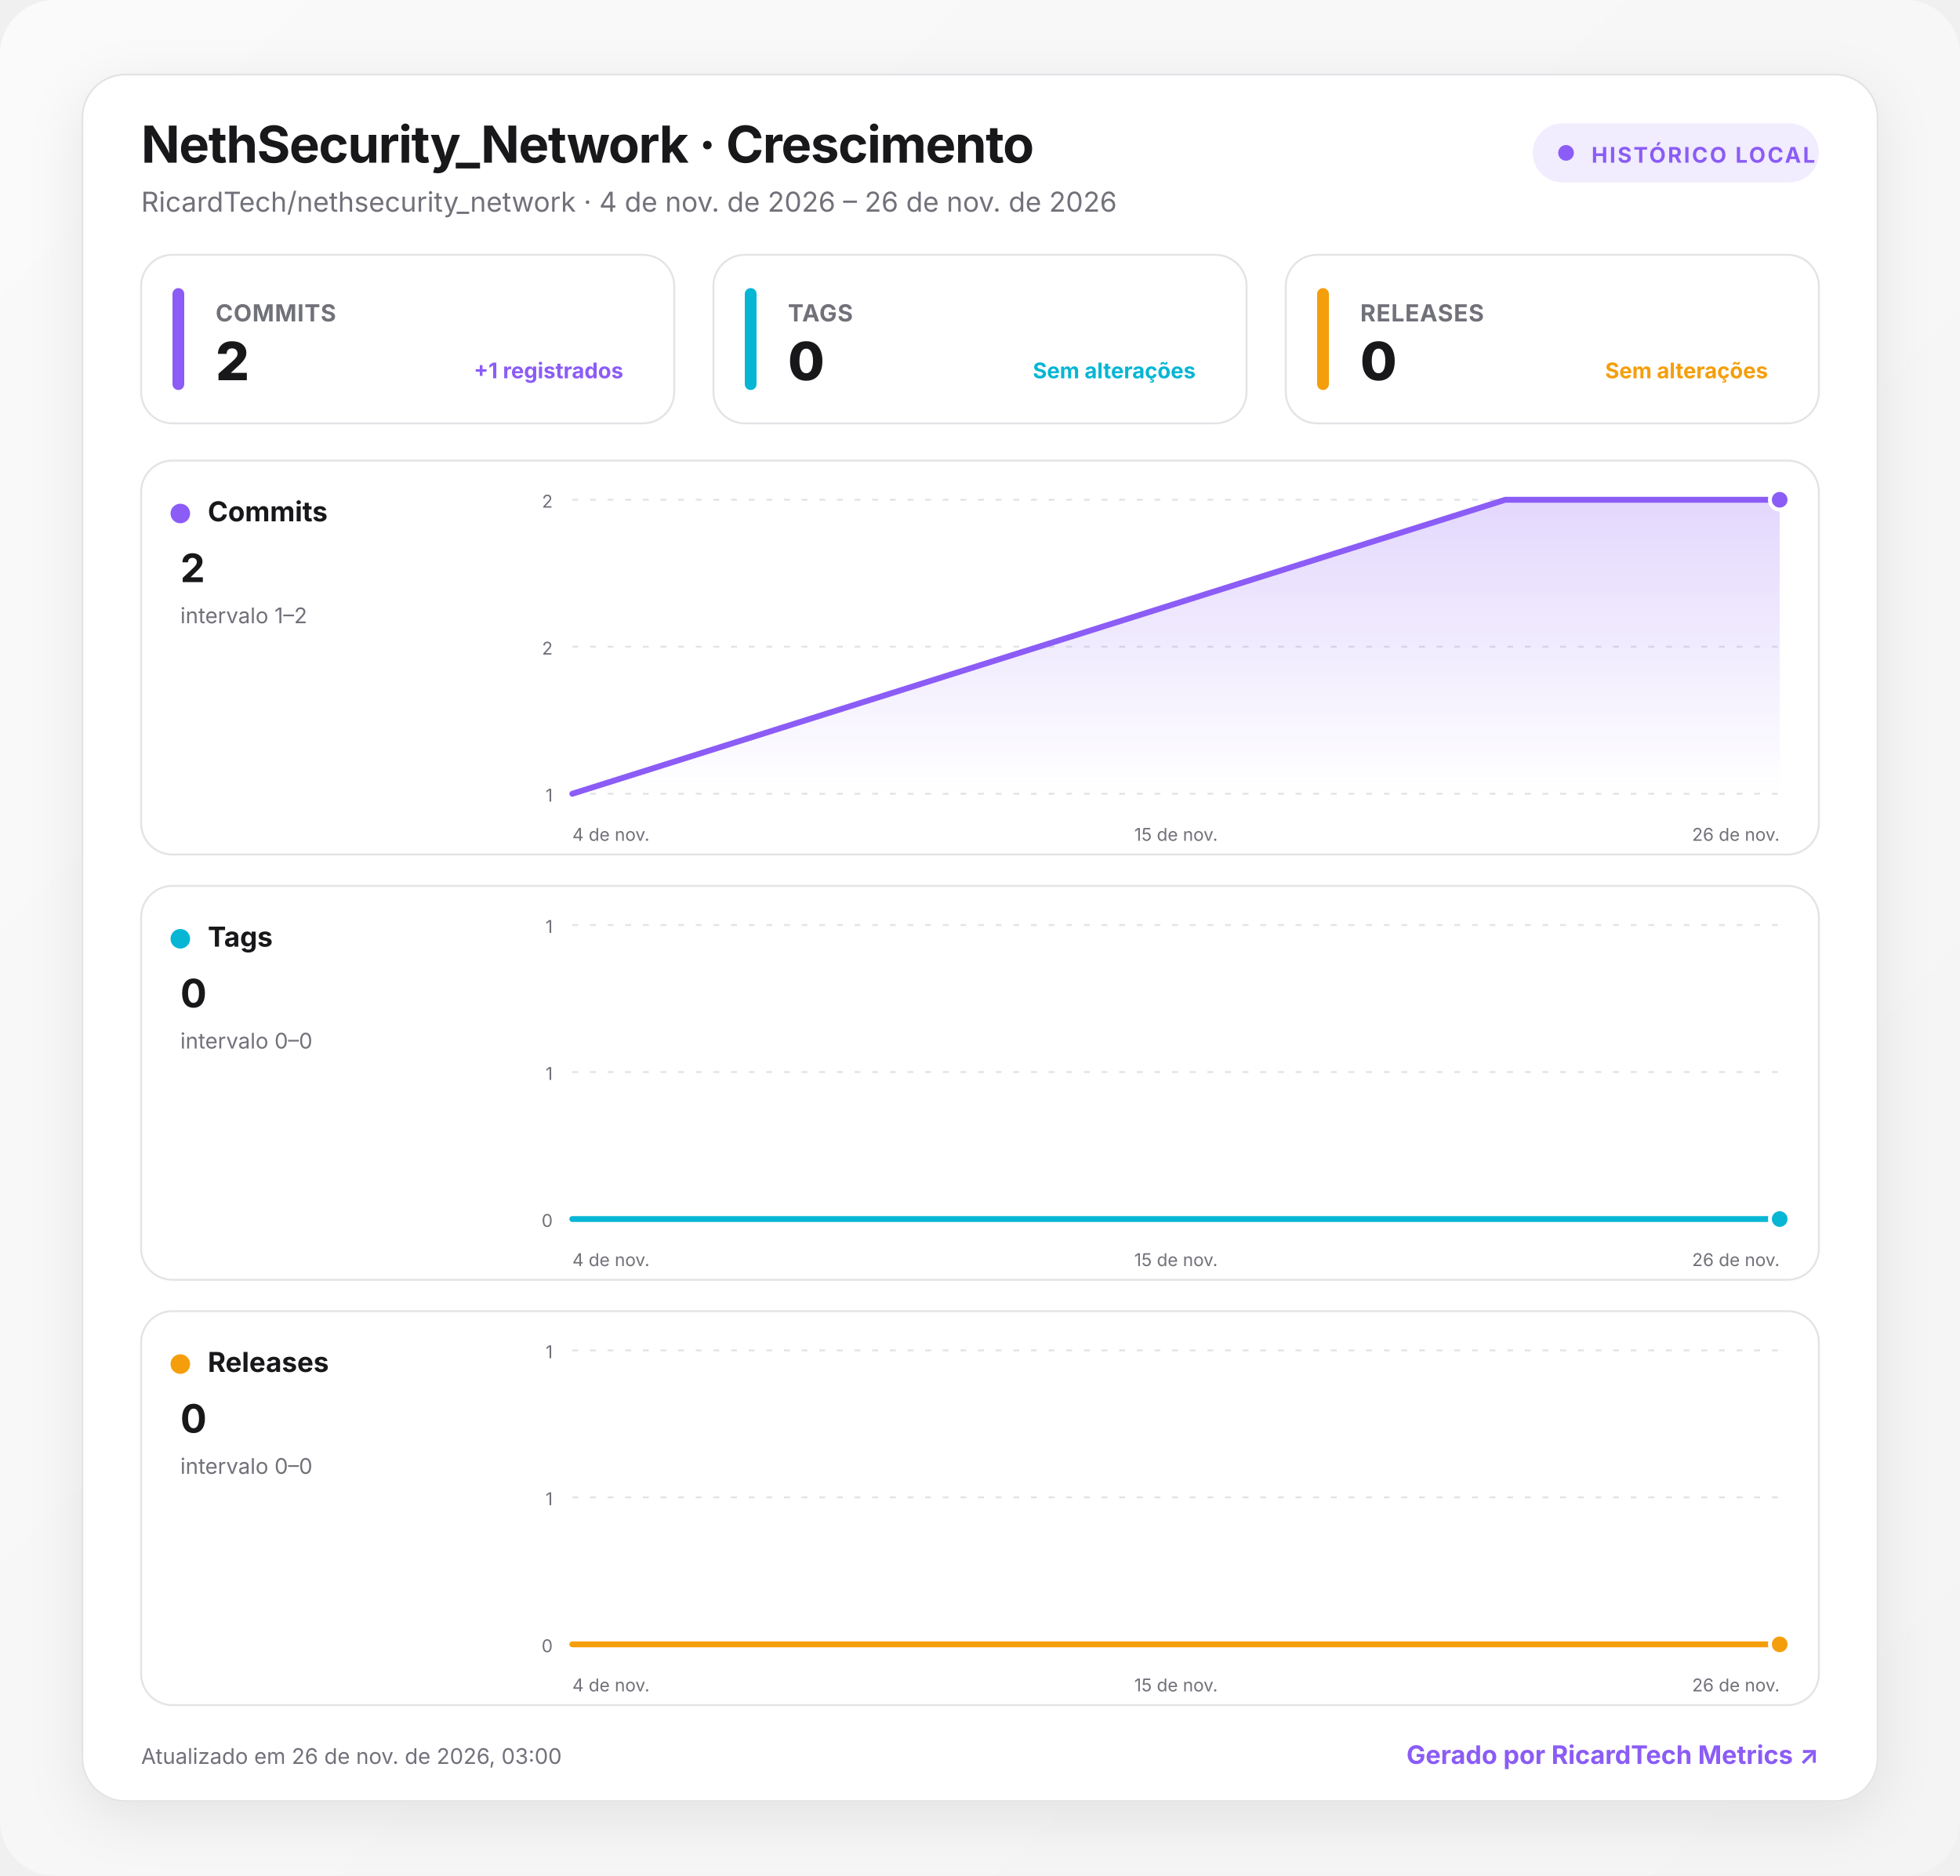
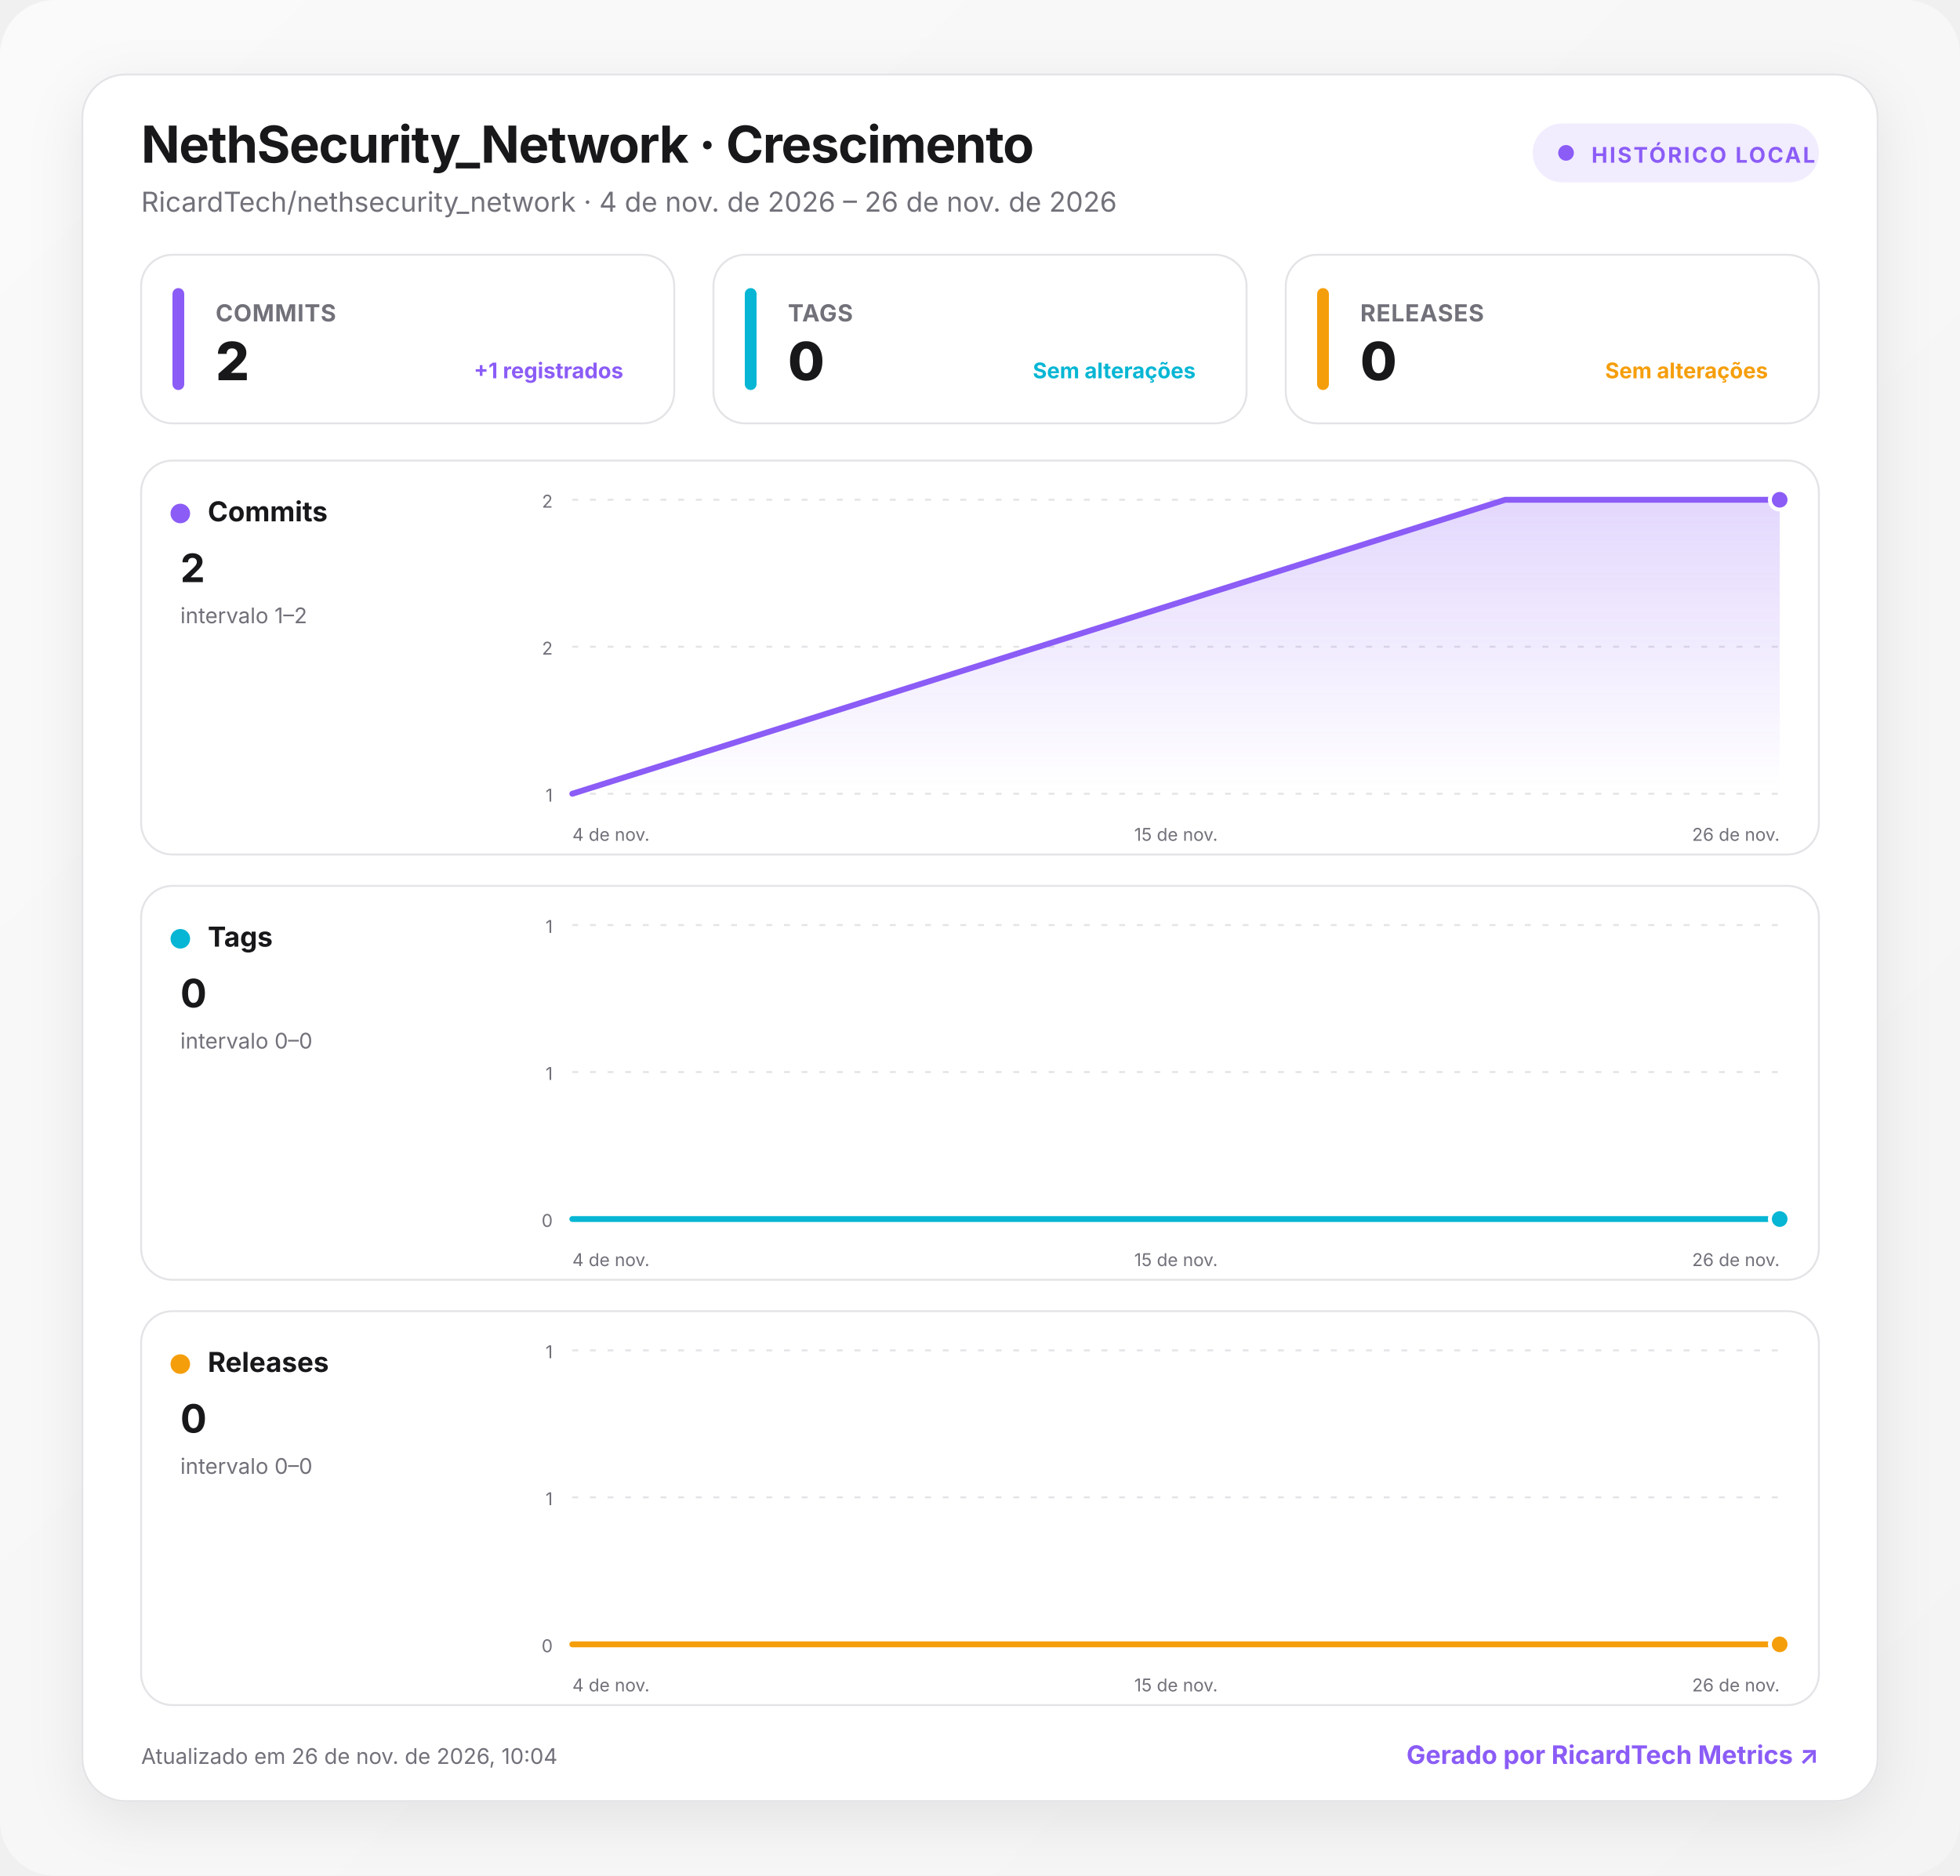
<svg xmlns="http://www.w3.org/2000/svg" width="1000" height="957" viewBox="0 0 1000 957" role="img" aria-labelledby="title desc">
  <defs>
    <linearGradient id="background" x1="0" y1="0" x2="1" y2="1">
      <stop offset="0" stop-color="#fafafa" />
      <stop offset="1" stop-color="#f4f4f5" />
    </linearGradient>
    <linearGradient id="fill-commits" x1="0" y1="0" x2="0" y2="1">
      <stop offset="0" stop-color="#8b5cf6" stop-opacity=".24" />
      <stop offset="1" stop-color="#8b5cf6" stop-opacity="0" />
    </linearGradient>
    <linearGradient id="fill-tags" x1="0" y1="0" x2="0" y2="1">
      <stop offset="0" stop-color="#06b6d4" stop-opacity=".24" />
      <stop offset="1" stop-color="#06b6d4" stop-opacity="0" />
    </linearGradient>
    <linearGradient id="fill-releases" x1="0" y1="0" x2="0" y2="1">
      <stop offset="0" stop-color="#f59e0b" stop-opacity=".24" />
      <stop offset="1" stop-color="#f59e0b" stop-opacity="0" />
    </linearGradient>
    <filter id="shadow" x="-10%" y="-10%" width="120%" height="130%">
      <feDropShadow dx="0" dy="8" stdDeviation="14" flood-color="#18181b" flood-opacity=".08" />
    </filter>
    <style>
      :root { color-scheme: light dark; }
      .bg { fill: url(#background); }
      .surface { fill: #ffffff; stroke: #e4e4e7; }
      .panel { fill: #ffffff; stroke: #e4e4e7; }
      .primary { fill: #18181b; }
      .secondary { fill: #71717a; }
      .grid { stroke: #e4e4e7; }
      text { font-family: Inter, ui-sans-serif, system-ui, -apple-system, BlinkMacSystemFont, "Segoe UI", Roboto, sans-serif; }
      @media (prefers-color-scheme: dark) {
        .bg { fill: #09090b; }
        .surface, .panel { fill: #111113; stroke: #27272a; }
        .primary { fill: #fafafa; }
        .secondary { fill: #a1a1aa; }
        .grid { stroke: #27272a; }
      }
    </style>
  </defs>
  <rect class="bg" width="1000" height="957" rx="28" />
  <g transform="translate(42 38)">
    <rect x="0" y="0" width="916" height="881" rx="22" class="surface" filter="url(#shadow)" />
    <text x="30" y="45" class="primary" font-size="26" font-weight="750" letter-spacing="-.5">NethSecurity_Network · Crescimento</text>
    <text x="30" y="70" class="secondary" font-size="14">RicardTech/nethsecurity_network · 4 de nov. de 2026 – 26 de nov. de 2026</text>
    <g transform="translate(740 25)">
      <rect width="146" height="30" rx="15" fill="#8b5cf6" fill-opacity=".12" />
      <circle cx="17" cy="15" r="4" fill="#8b5cf6" />
      <text x="30" y="20" fill="#8b5cf6" font-size="11" font-weight="700" letter-spacing="1">HISTÓRICO LOCAL</text>
    </g>
    <g transform="translate(30 92)">
      <rect width="272" height="86" rx="16" class="panel" />
      <rect x="16" y="17" width="6" height="52" rx="3" fill="#8b5cf6" />
      <text x="38" y="34" class="secondary" font-size="12" font-weight="650" letter-spacing=".3">COMMITS</text>
      <text x="38" y="64" class="primary" font-size="27" font-weight="760" letter-spacing="-.5">2</text>
      <text x="246" y="63" text-anchor="end" fill="#8b5cf6" font-size="11" font-weight="650">+1 registrados</text>
    </g>
    <g transform="translate(322 92)">
      <rect width="272" height="86" rx="16" class="panel" />
      <rect x="16" y="17" width="6" height="52" rx="3" fill="#06b6d4" />
      <text x="38" y="34" class="secondary" font-size="12" font-weight="650" letter-spacing=".3">TAGS</text>
      <text x="38" y="64" class="primary" font-size="27" font-weight="760" letter-spacing="-.5">0</text>
      <text x="246" y="63" text-anchor="end" fill="#06b6d4" font-size="11" font-weight="650">Sem alterações</text>
    </g>
    <g transform="translate(614 92)">
      <rect width="272" height="86" rx="16" class="panel" />
      <rect x="16" y="17" width="6" height="52" rx="3" fill="#f59e0b" />
      <text x="38" y="34" class="secondary" font-size="12" font-weight="650" letter-spacing=".3">RELEASES</text>
      <text x="38" y="64" class="primary" font-size="27" font-weight="760" letter-spacing="-.5">0</text>
      <text x="246" y="63" text-anchor="end" fill="#f59e0b" font-size="11" font-weight="650">Sem alterações</text>
    </g>
    <g transform="translate(30 197)">
      <rect width="856" height="201" rx="16" class="panel" />
      <circle cx="20" cy="27" r="5" fill="#8b5cf6" />
      <text x="34" y="31" class="primary" font-size="14" font-weight="700">Commits</text>
      <text x="20" y="62" class="primary" font-size="20" font-weight="750">2</text>
      <text x="20" y="83" class="secondary" font-size="11">intervalo 1–2</text>
      <line x1="220" x2="836" y1="20" y2="20" class="grid" stroke-width="1" stroke-dasharray="3 6" />
      <text x="210" y="24" text-anchor="end" class="secondary" font-size="9">2</text>
      <line x1="220" x2="836" y1="95" y2="95" class="grid" stroke-width="1" stroke-dasharray="3 6" />
      <text x="210" y="99" text-anchor="end" class="secondary" font-size="9">2</text>
      <line x1="220" x2="836" y1="170" y2="170" class="grid" stroke-width="1" stroke-dasharray="3 6" />
      <text x="210" y="174" text-anchor="end" class="secondary" font-size="9">1</text>
      <path d="M220 170 L696 20 L836 20 L836 170 L220 170 Z" fill="url(#fill-commits)" />
      <path d="M220 170 L696 20 L836 20" fill="none" stroke="#8b5cf6" stroke-width="3" stroke-linecap="round" stroke-linejoin="round" />
      <circle cx="836" cy="20" r="5" fill="#8b5cf6" stroke="#fff" stroke-width="2" />
      <text x="220" y="194" text-anchor="start" class="secondary" font-size="9">4 de nov.</text>
      <text x="528" y="194" text-anchor="middle" class="secondary" font-size="9">15 de nov.</text>
      <text x="836" y="194" text-anchor="end" class="secondary" font-size="9">26 de nov.</text>
    </g>
    <g transform="translate(30 414)">
      <rect width="856" height="201" rx="16" class="panel" />
      <circle cx="20" cy="27" r="5" fill="#06b6d4" />
      <text x="34" y="31" class="primary" font-size="14" font-weight="700">Tags</text>
      <text x="20" y="62" class="primary" font-size="20" font-weight="750">0</text>
      <text x="20" y="83" class="secondary" font-size="11">intervalo 0–0</text>
      <line x1="220" x2="836" y1="20" y2="20" class="grid" stroke-width="1" stroke-dasharray="3 6" />
      <text x="210" y="24" text-anchor="end" class="secondary" font-size="9">1</text>
      <line x1="220" x2="836" y1="95" y2="95" class="grid" stroke-width="1" stroke-dasharray="3 6" />
      <text x="210" y="99" text-anchor="end" class="secondary" font-size="9">1</text>
      <line x1="220" x2="836" y1="170" y2="170" class="grid" stroke-width="1" stroke-dasharray="3 6" />
      <text x="210" y="174" text-anchor="end" class="secondary" font-size="9">0</text>
      <path d="M220 170 L696 170 L836 170 L836 170 L220 170 Z" fill="url(#fill-tags)" />
      <path d="M220 170 L696 170 L836 170" fill="none" stroke="#06b6d4" stroke-width="3" stroke-linecap="round" stroke-linejoin="round" />
      <circle cx="836" cy="170" r="5" fill="#06b6d4" stroke="#fff" stroke-width="2" />
      <text x="220" y="194" text-anchor="start" class="secondary" font-size="9">4 de nov.</text>
      <text x="528" y="194" text-anchor="middle" class="secondary" font-size="9">15 de nov.</text>
      <text x="836" y="194" text-anchor="end" class="secondary" font-size="9">26 de nov.</text>
    </g>
    <g transform="translate(30 631)">
      <rect width="856" height="201" rx="16" class="panel" />
      <circle cx="20" cy="27" r="5" fill="#f59e0b" />
      <text x="34" y="31" class="primary" font-size="14" font-weight="700">Releases</text>
      <text x="20" y="62" class="primary" font-size="20" font-weight="750">0</text>
      <text x="20" y="83" class="secondary" font-size="11">intervalo 0–0</text>
      <line x1="220" x2="836" y1="20" y2="20" class="grid" stroke-width="1" stroke-dasharray="3 6" />
      <text x="210" y="24" text-anchor="end" class="secondary" font-size="9">1</text>
      <line x1="220" x2="836" y1="95" y2="95" class="grid" stroke-width="1" stroke-dasharray="3 6" />
      <text x="210" y="99" text-anchor="end" class="secondary" font-size="9">1</text>
      <line x1="220" x2="836" y1="170" y2="170" class="grid" stroke-width="1" stroke-dasharray="3 6" />
      <text x="210" y="174" text-anchor="end" class="secondary" font-size="9">0</text>
      <path d="M220 170 L696 170 L836 170 L836 170 L220 170 Z" fill="url(#fill-releases)" />
      <path d="M220 170 L696 170 L836 170" fill="none" stroke="#f59e0b" stroke-width="3" stroke-linecap="round" stroke-linejoin="round" />
      <circle cx="836" cy="170" r="5" fill="#f59e0b" stroke="#fff" stroke-width="2" />
      <text x="220" y="194" text-anchor="start" class="secondary" font-size="9">4 de nov.</text>
      <text x="528" y="194" text-anchor="middle" class="secondary" font-size="9">15 de nov.</text>
      <text x="836" y="194" text-anchor="end" class="secondary" font-size="9">26 de nov.</text>
    </g>
-     <text x="30" y="862" class="secondary" font-size="11">Atualizado em 26 de nov. de 2026, 03:00</text>
+     <text x="30" y="862" class="secondary" font-size="11">Atualizado em 26 de nov. de 2026, 10:04</text>
    <a href="https://git.ricardtech.top/RicardTech/ricardtech-metrics" target="_blank" aria-label="Abrir projeto RicardTech Metrics">
      <text x="886" y="862" fill="#8b5cf6" text-anchor="end" font-size="13" font-weight="700">Gerado por RicardTech Metrics ↗</text>
    </a>
  </g>
</svg>
